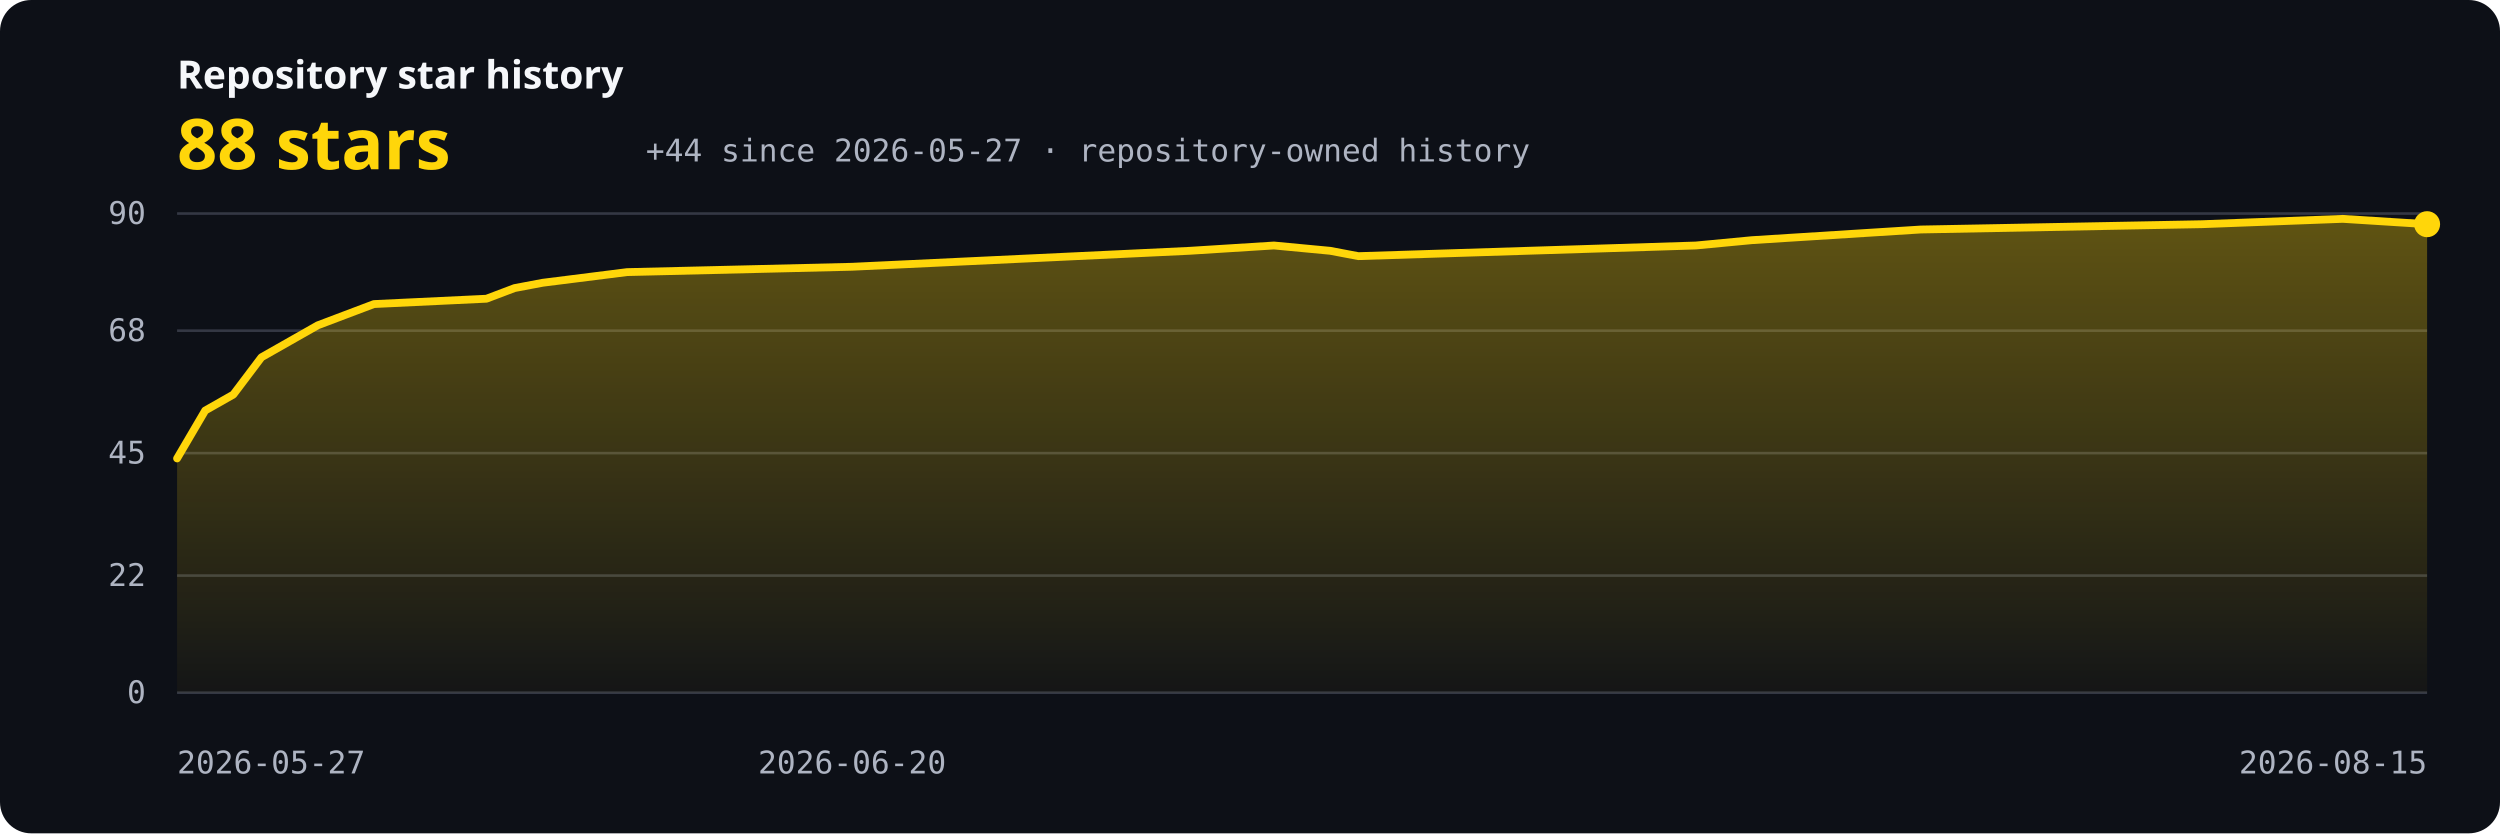
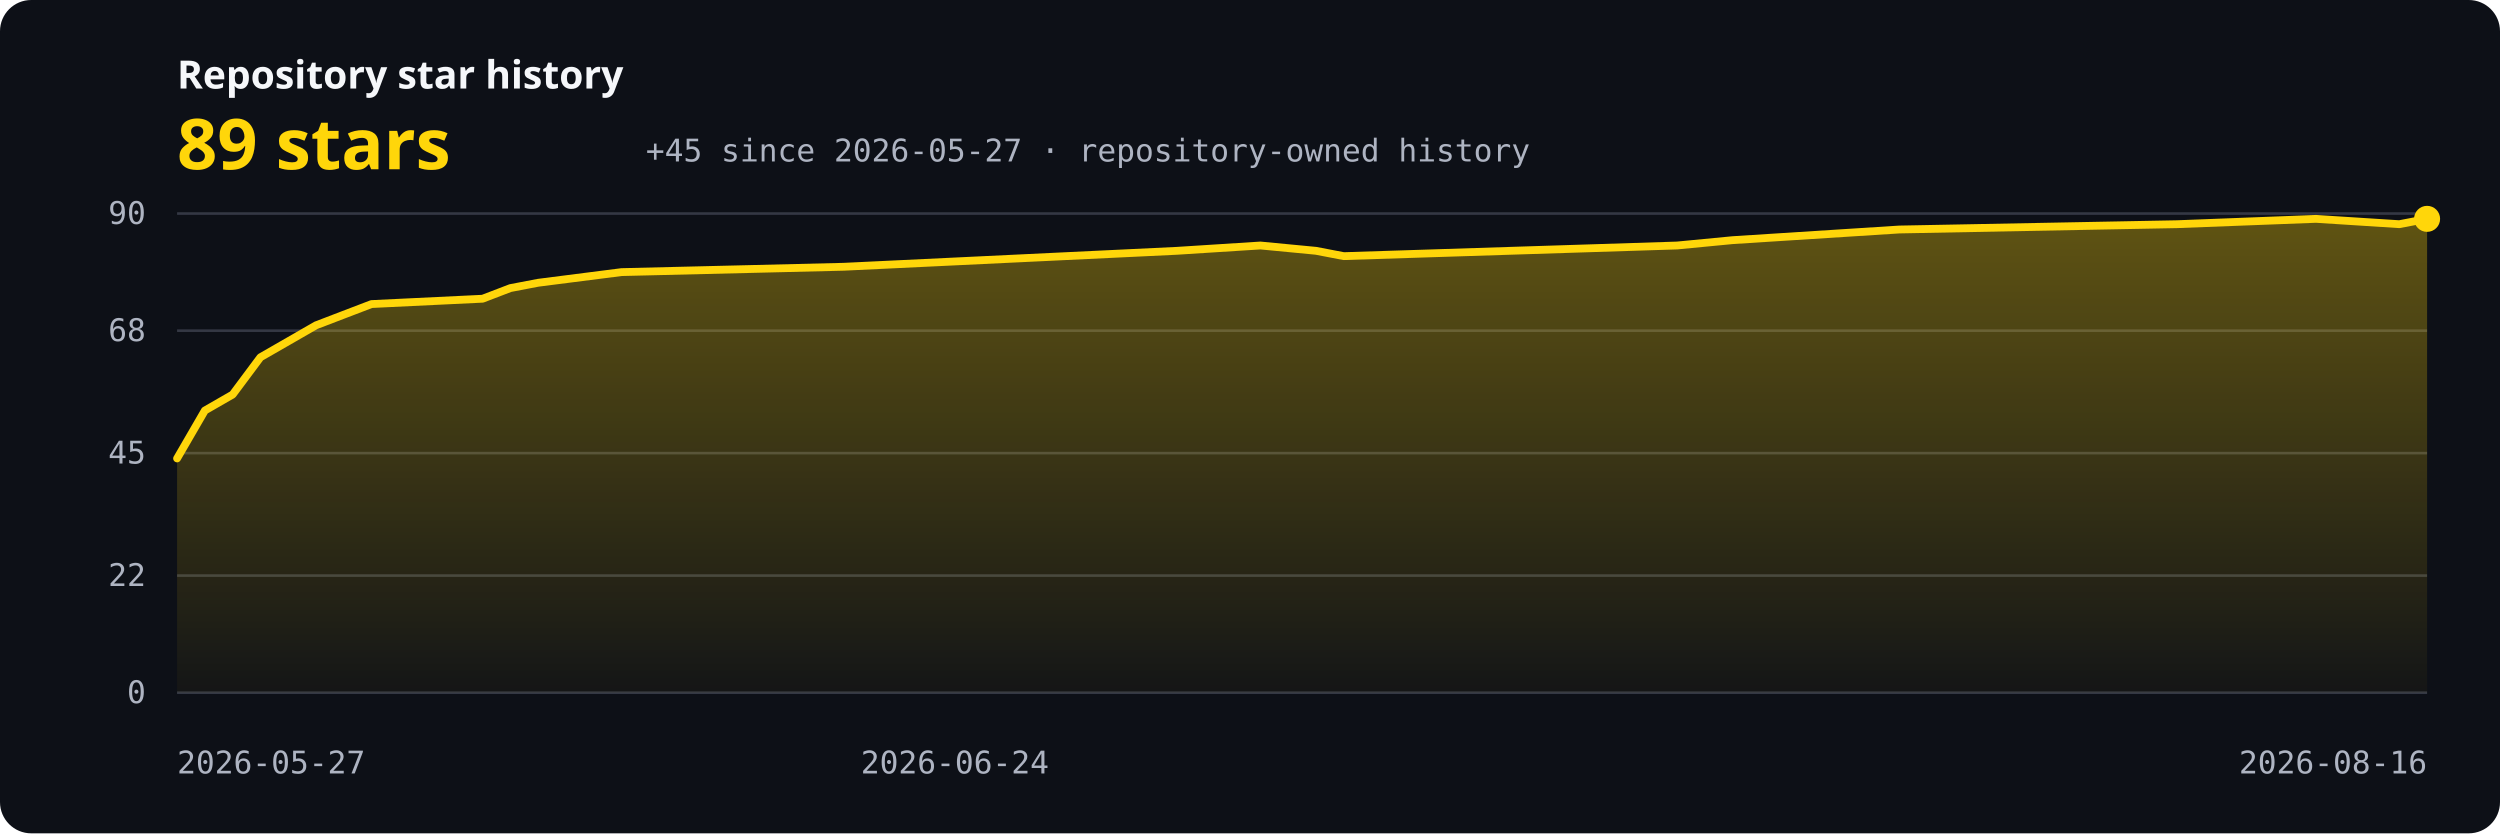
<svg xmlns="http://www.w3.org/2000/svg" width="960" height="320" viewBox="0 0 960 320" role="img" aria-labelledby="title description">
  <defs>
    <linearGradient id="area" x1="0" y1="0" x2="0" y2="1">
      <stop offset="0" stop-color="#ffd60a" stop-opacity="0.34" />
      <stop offset="1" stop-color="#ffd60a" stop-opacity="0.03" />
    </linearGradient>
    <style>.bg{fill:#0d1017}.grid{stroke:#343844;stroke-width:1}.axis{fill:#aeb4c2;font:12px ui-monospace,SFMono-Regular,Consolas,monospace}.label{fill:#f5f7fa;font:600 15px system-ui,sans-serif}.value{fill:#ffd60a;font:700 27px system-ui,sans-serif}.line{fill:none;stroke:#ffd60a;stroke-width:3;stroke-linecap:round;stroke-linejoin:round}</style>
  </defs>
  <rect class="bg" width="960" height="320" rx="12" />
  <text x="68" y="34" class="label">Repository star history</text>
-   <text x="68" y="65" class="value">88 stars</text>
-   <text x="248" y="62" class="axis">+44 since 2026-05-27 · repository-owned history</text>
+   <text x="68" y="65" class="value">89 stars</text>
+   <text x="248" y="62" class="axis">+45 since 2026-05-27 · repository-owned history</text>
  <line x1="68" y1="266.00" x2="932" y2="266.00" class="grid" />
  <text x="56" y="270.00" text-anchor="end" class="axis">0</text>
  <line x1="68" y1="221.02" x2="932" y2="221.02" class="grid" />
  <text x="56" y="225.02" text-anchor="end" class="axis">22</text>
  <line x1="68" y1="174.00" x2="932" y2="174.00" class="grid" />
  <text x="56" y="178.00" text-anchor="end" class="axis">45</text>
  <line x1="68" y1="126.98" x2="932" y2="126.98" class="grid" />
  <text x="56" y="130.98" text-anchor="end" class="axis">68</text>
  <line x1="68" y1="82.00" x2="932" y2="82.00" class="grid" />
  <text x="56" y="86.00" text-anchor="end" class="axis">90</text>
-   <path d="M 68,266 L 68.00,176.04 L 78.80,157.64 L 89.60,151.51 L 100.40,137.20 L 111.20,131.07 L 122.00,124.93 L 132.80,120.84 L 143.60,116.76 L 186.80,114.71 L 197.60,110.62 L 208.40,108.58 L 240.80,104.49 L 327.20,102.44 L 370.40,100.40 L 456.80,96.31 L 489.20,94.27 L 510.80,96.31 L 521.60,98.36 L 586.40,96.31 L 651.20,94.27 L 672.80,92.22 L 737.60,88.13 L 845.60,86.09 L 899.60,84.04 L 932.00,86.09 L 932,266 Z" fill="url(#area)" />
-   <polyline points="68.00,176.04 78.80,157.64 89.60,151.51 100.40,137.20 111.20,131.07 122.00,124.93 132.80,120.84 143.60,116.76 186.80,114.71 197.60,110.62 208.40,108.58 240.80,104.49 327.20,102.44 370.40,100.40 456.80,96.31 489.20,94.27 510.80,96.31 521.60,98.36 586.40,96.31 651.20,94.27 672.80,92.22 737.60,88.13 845.60,86.09 899.60,84.04 932.00,86.09" class="line" />
-   <circle cx="932.00" cy="86.09" r="5" fill="#ffd60a" />
+   <path d="M 68,266 L 68.00,176.04 L 78.67,157.64 L 89.33,151.51 L 100.00,137.20 L 110.67,131.07 L 121.33,124.93 L 132.00,120.84 L 142.67,116.76 L 185.33,114.71 L 196.00,110.62 L 206.67,108.58 L 238.67,104.49 L 324.00,102.44 L 366.67,100.40 L 452.00,96.31 L 484.00,94.27 L 505.33,96.31 L 516.00,98.36 L 580.00,96.31 L 644.00,94.27 L 665.33,92.22 L 729.33,88.13 L 836.00,86.09 L 889.33,84.04 L 921.33,86.09 L 932.00,84.04 L 932,266 Z" fill="url(#area)" />
+   <polyline points="68.00,176.04 78.67,157.64 89.33,151.51 100.00,137.20 110.67,131.07 121.33,124.93 132.00,120.84 142.67,116.76 185.33,114.71 196.00,110.62 206.67,108.58 238.67,104.49 324.00,102.44 366.67,100.40 452.00,96.31 484.00,94.27 505.33,96.31 516.00,98.36 580.00,96.31 644.00,94.27 665.33,92.22 729.33,88.13 836.00,86.09 889.33,84.04 921.33,86.09 932.00,84.04" class="line" />
+   <circle cx="932.00" cy="84.04" r="5" fill="#ffd60a" />
  <text x="68.00" y="297" text-anchor="start" class="axis">2026-05-27</text>
-   <text x="327.20" y="297" text-anchor="middle" class="axis">2026-06-20</text>
-   <text x="932.00" y="297" text-anchor="end" class="axis">2026-08-15</text>
+   <text x="366.67" y="297" text-anchor="middle" class="axis">2026-06-24</text>
+   <text x="932.00" y="297" text-anchor="end" class="axis">2026-08-16</text>
</svg>
